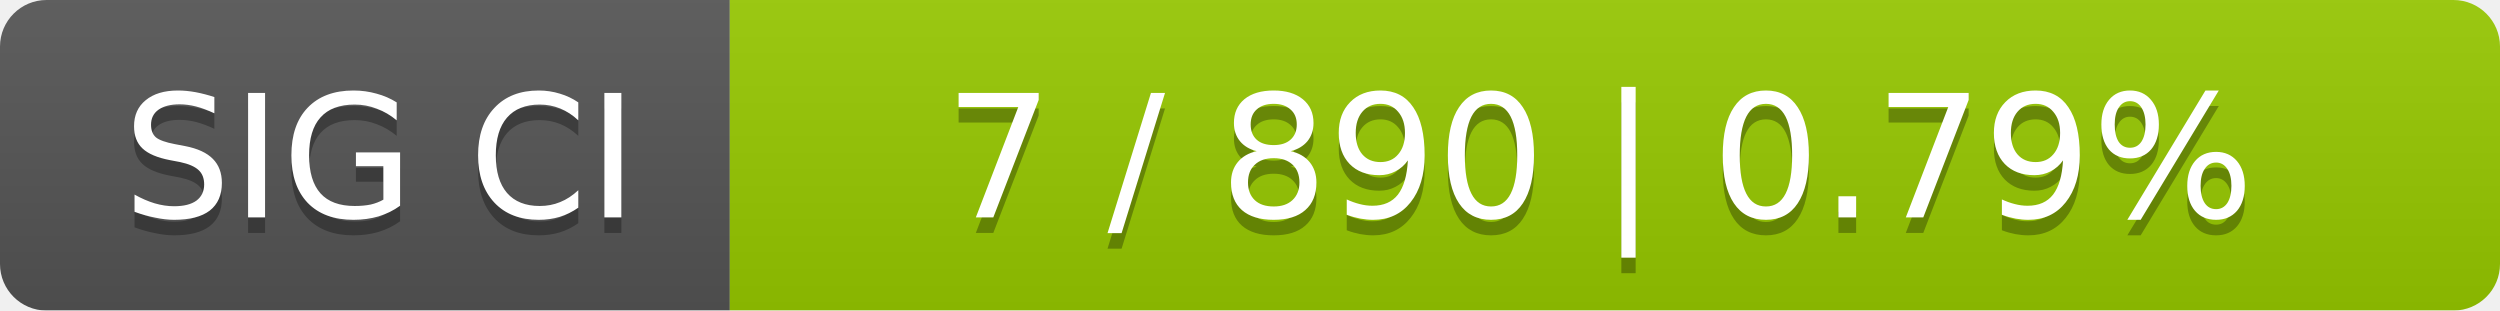
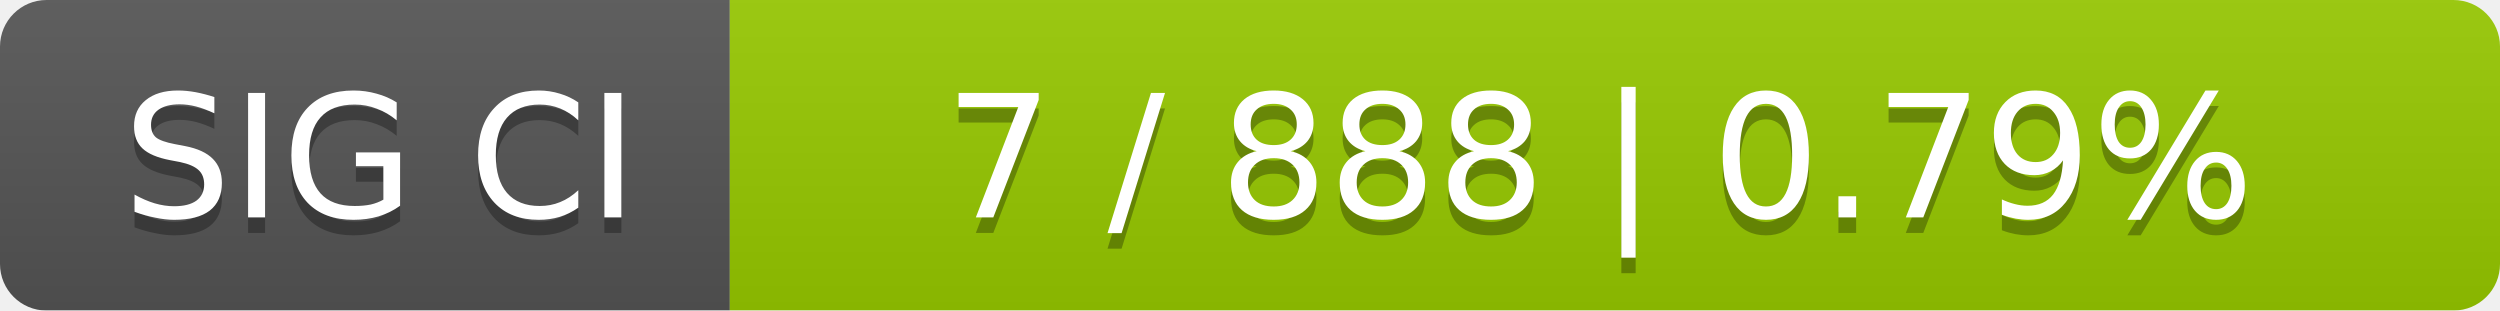
<svg xmlns="http://www.w3.org/2000/svg" width="161" height="20">
  <linearGradient id="smooth" x2="0" y2="100%">
    <stop offset="0" stop-color="#bbb" stop-opacity=".1" />
    <stop offset="1" stop-opacity=".1" />
  </linearGradient>
  <mask id="round">
    <rect width="161" height="20" rx="3" fill="#fff" />
  </mask>
  <g mask="url(#round)">
    <rect width="47" height="20" fill="#555" />
    <rect x="47" width="114" height="20" fill="#97ca00" />
    <rect width="161" height="20" fill="url(#smooth)" />
  </g>
  <g fill="#fff" text-anchor="middle" font-family="DejaVu Sans,Verdana,Geneva,sans-serif" font-size="11">
    <text x="24.5" y="15" fill="#010101" fill-opacity=".3">SIG CI</text>
    <text x="24.5" y="14">SIG CI</text>
-     <text x="103" y="15" fill="#010101" fill-opacity=".3">7 / 890    |    0.79%</text>
-     <text x="103" y="14">7 / 890    |    0.79%</text>
+     <text x="103" y="15" fill="#010101" fill-opacity=".3">7 / 888    |    0.79%</text>
+     <text x="103" y="14">7 / 888    |    0.79%</text>
  </g>
</svg>
